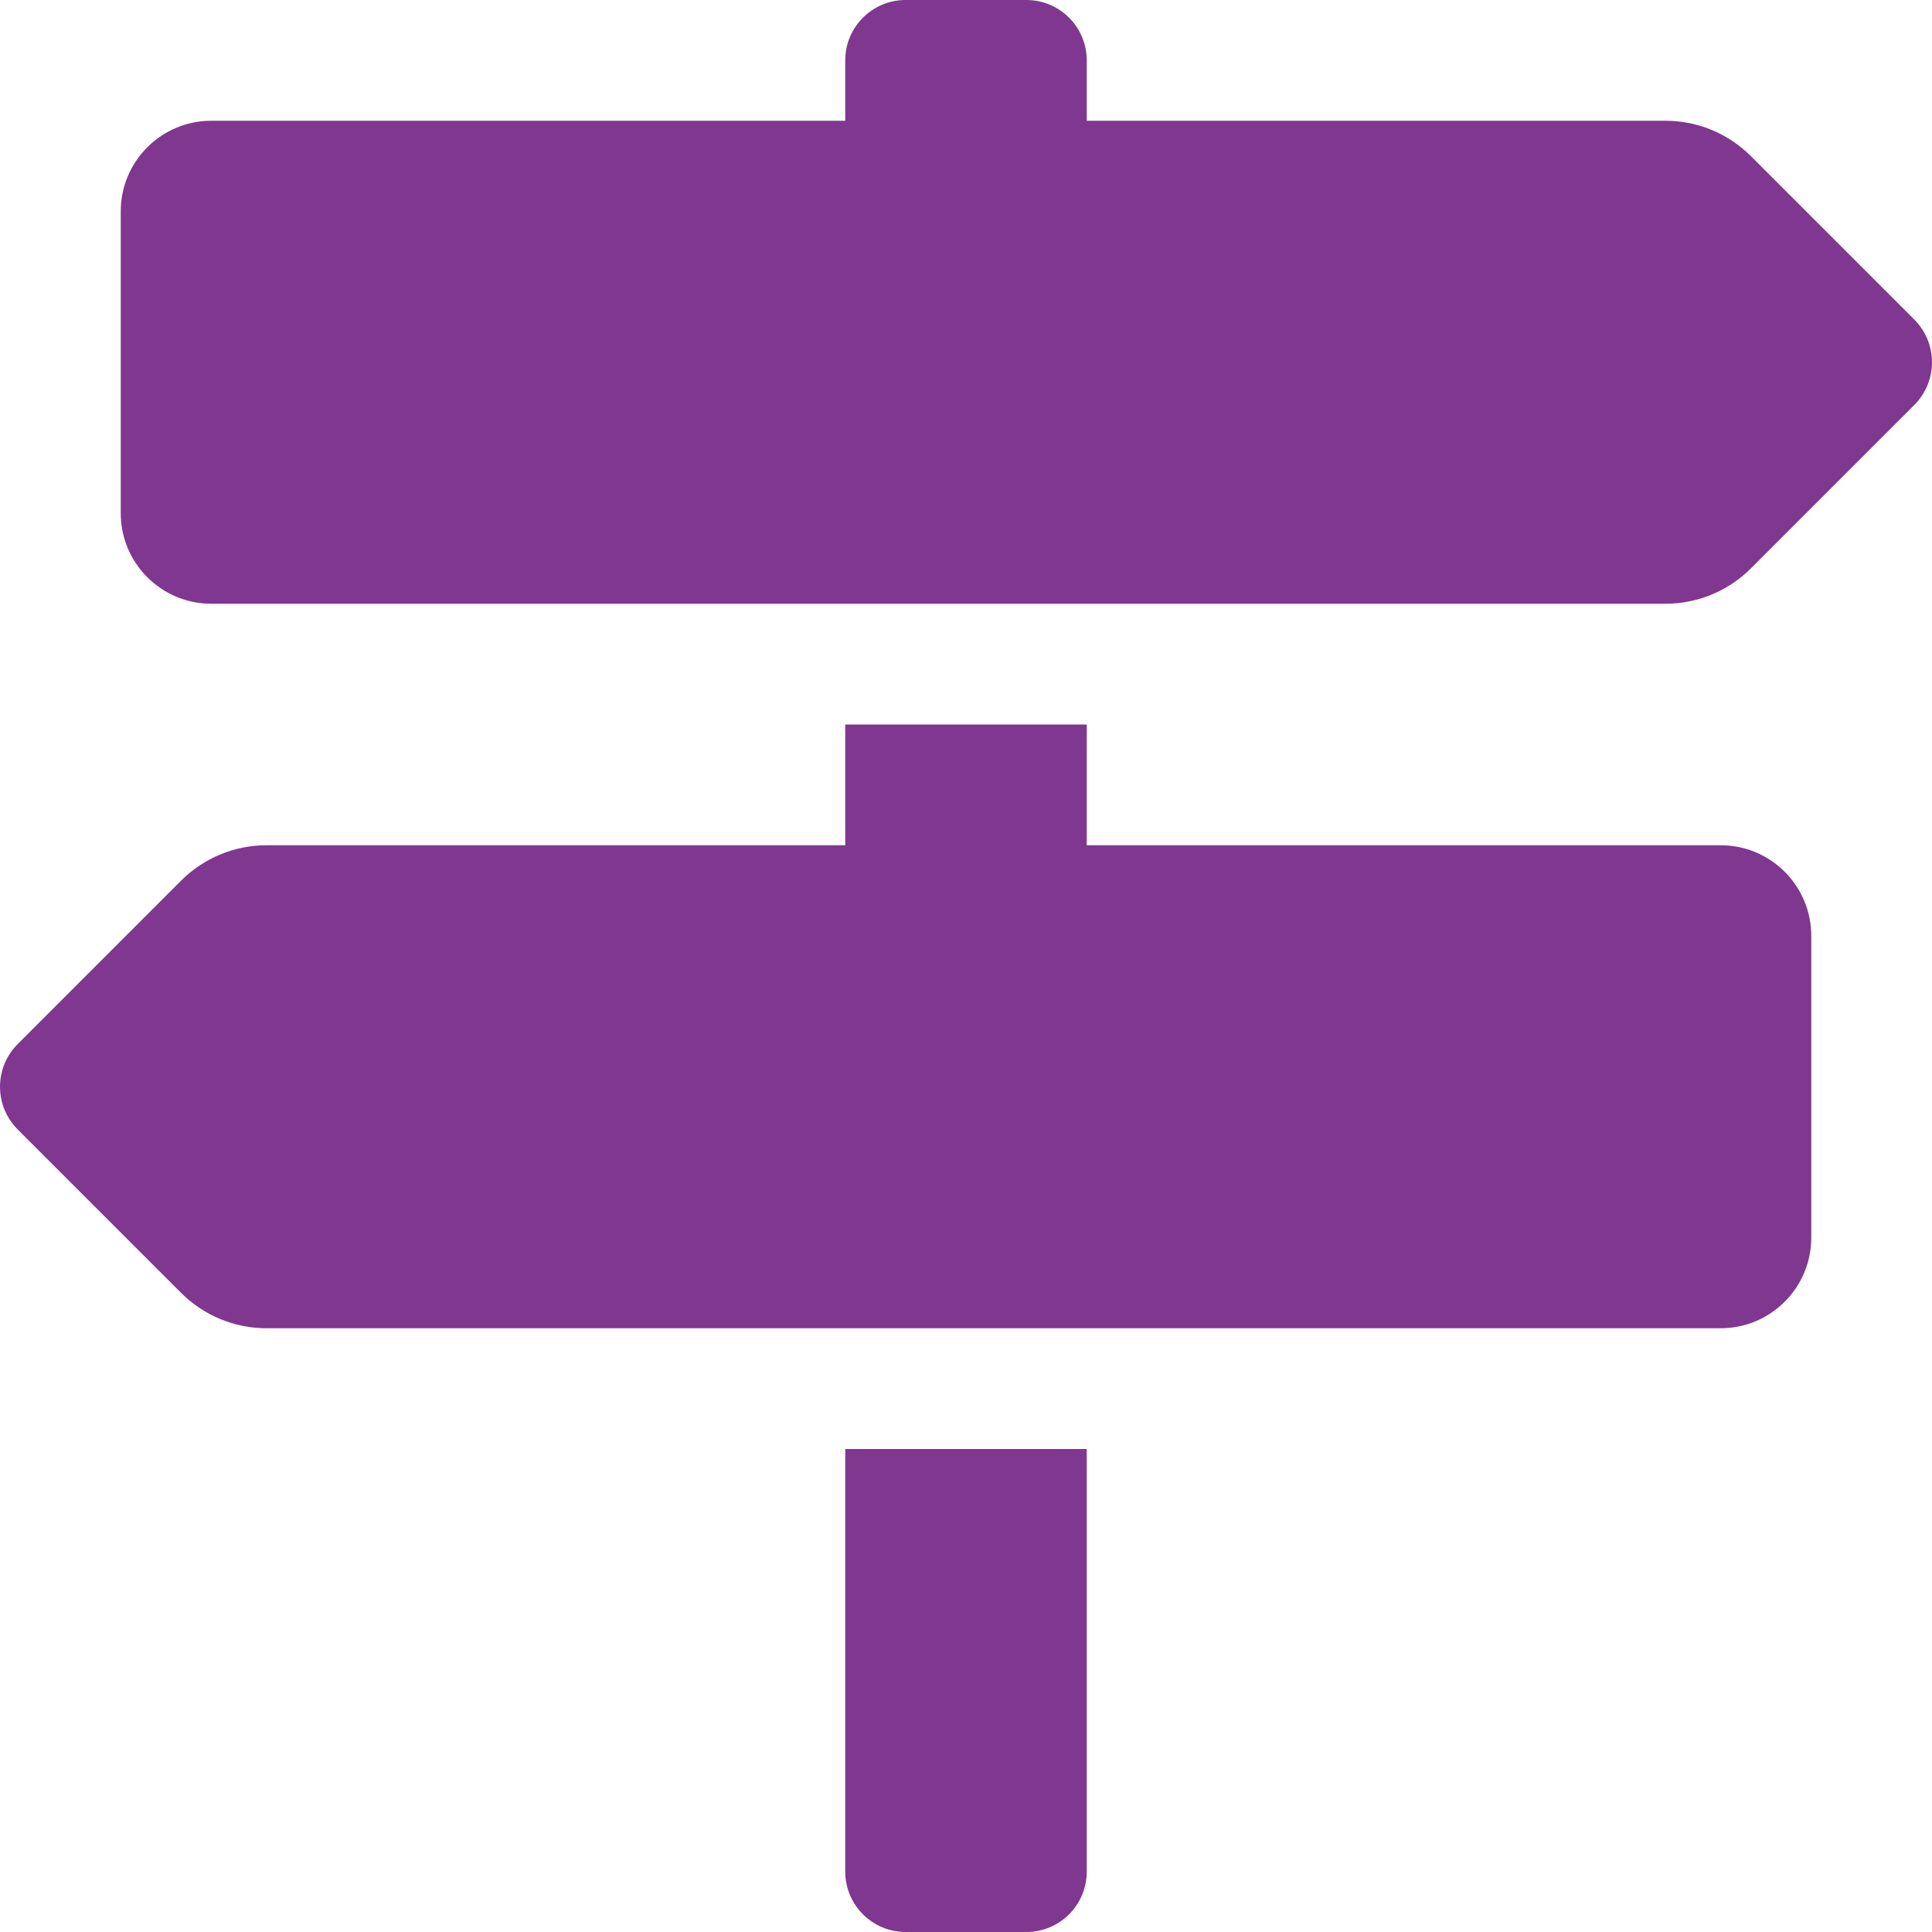
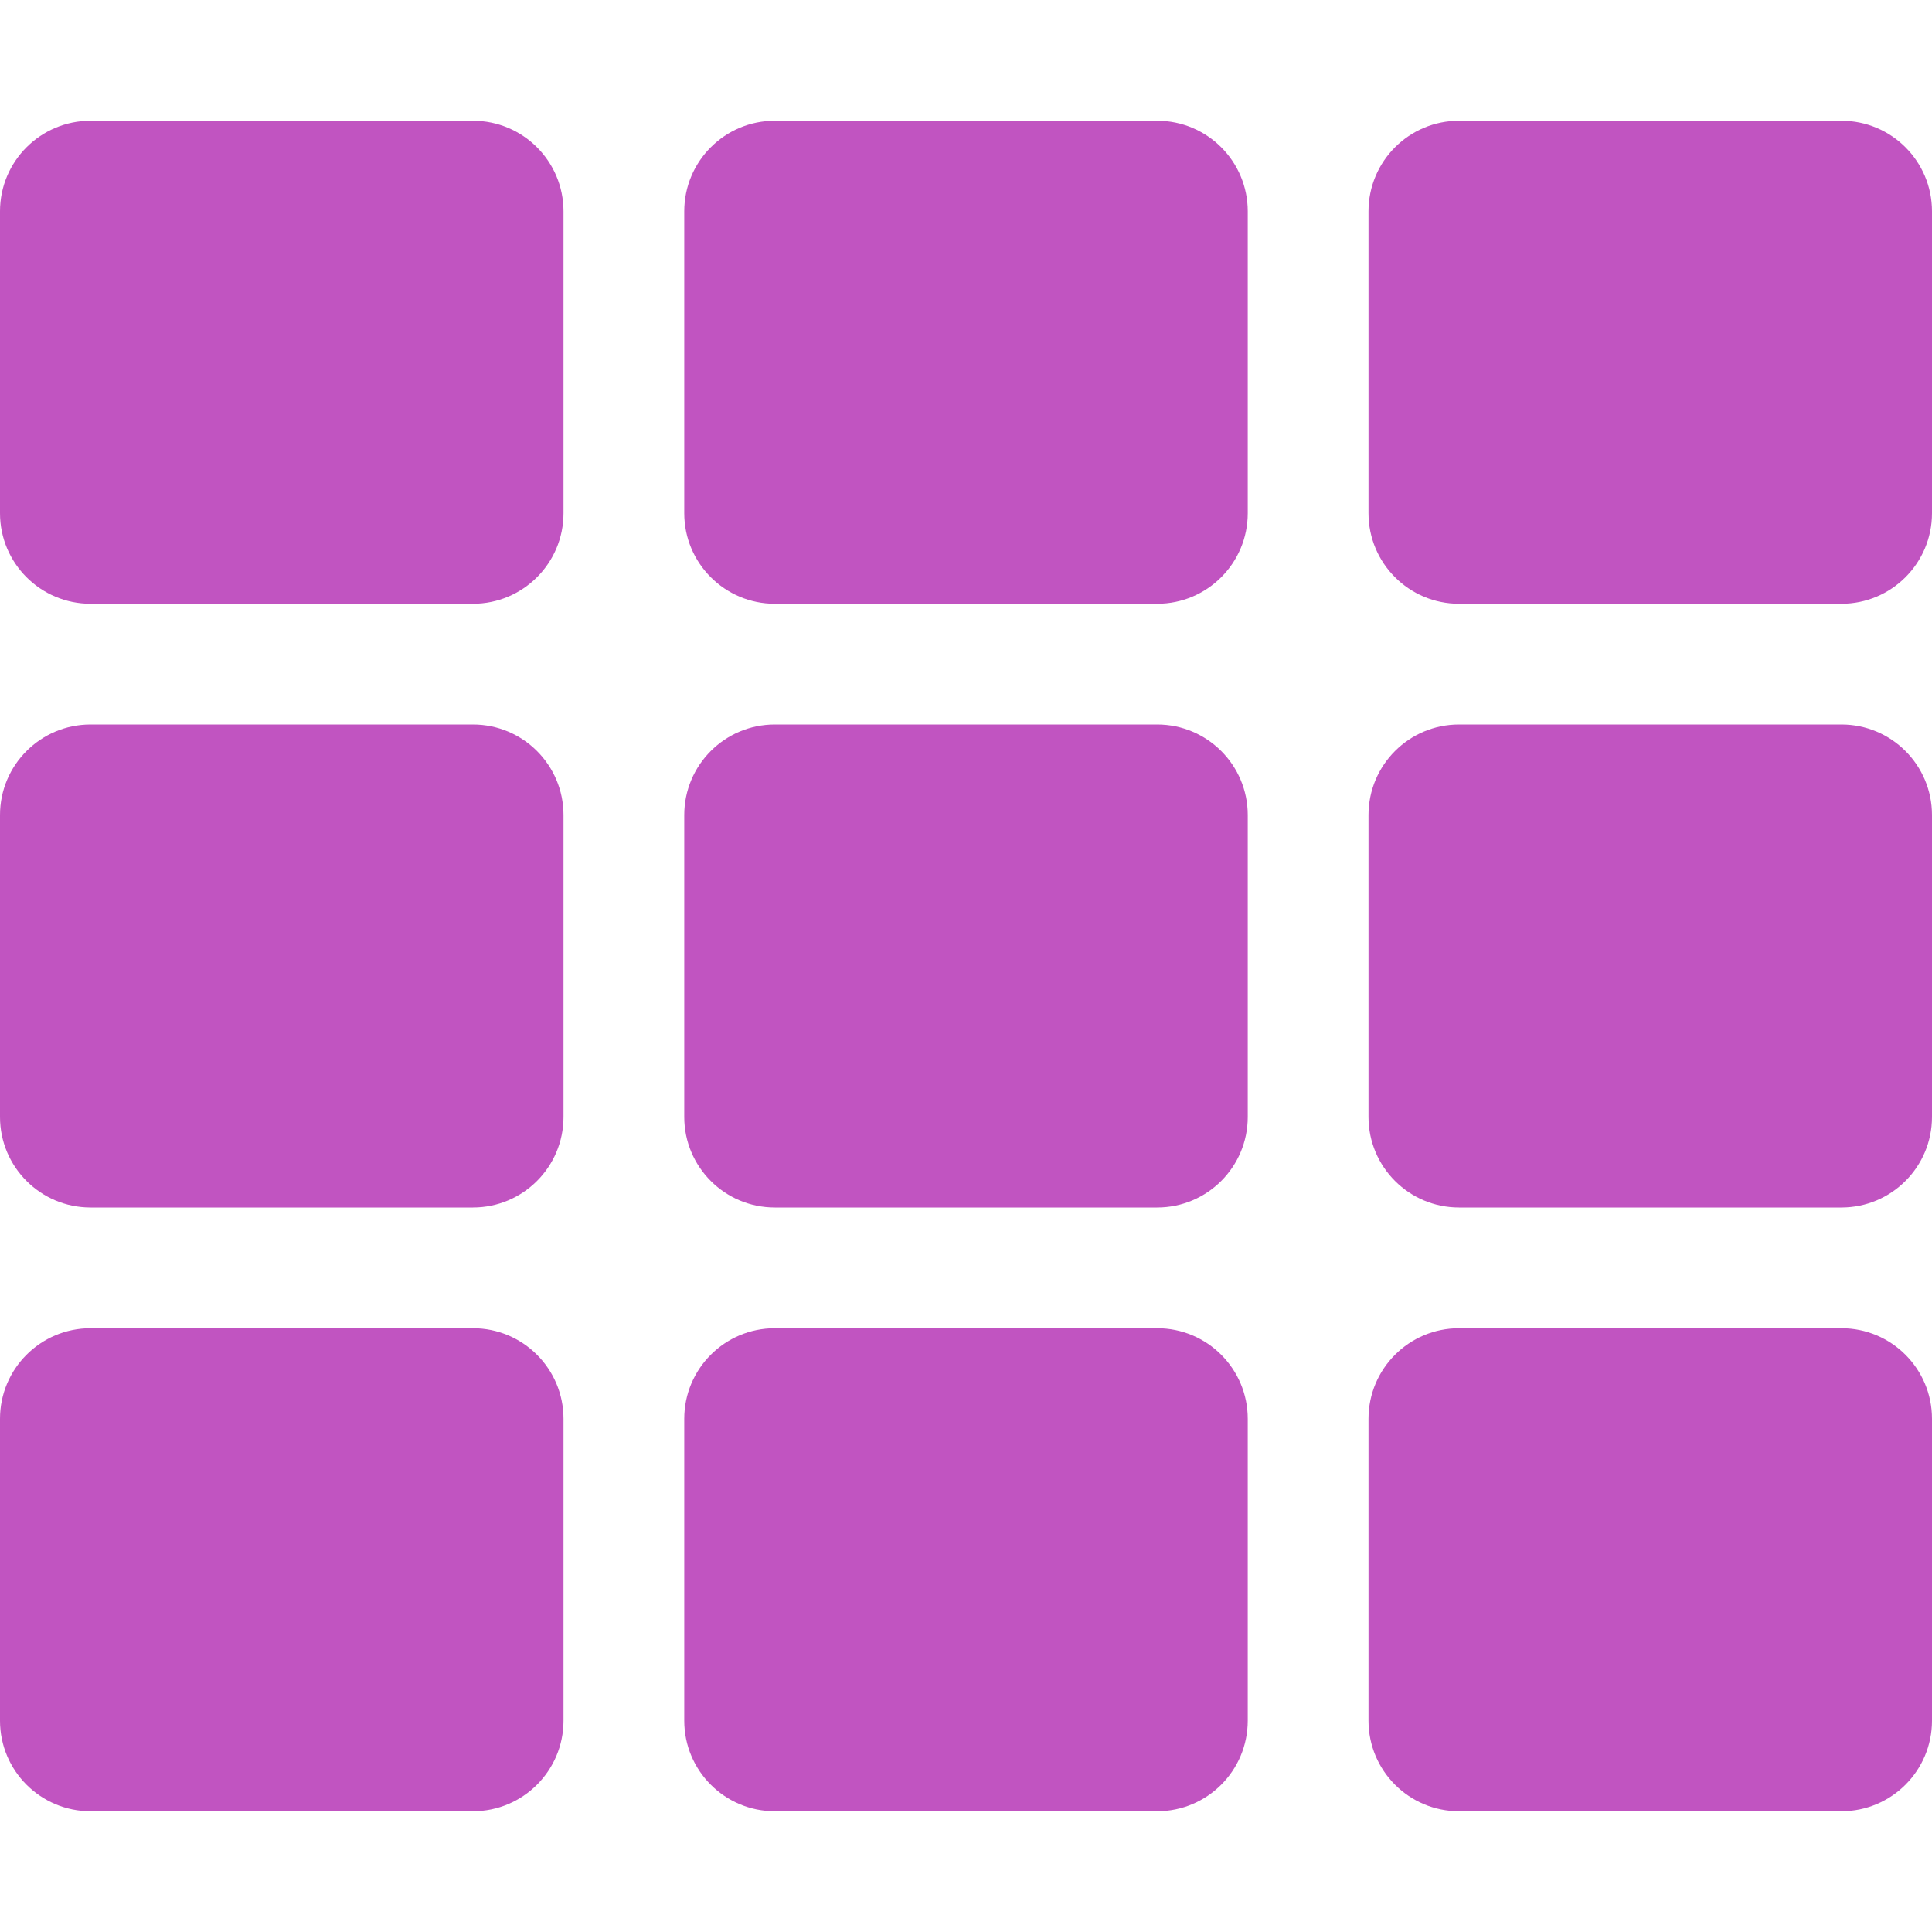
- <svg xmlns="http://www.w3.org/2000/svg" style="fill:#803790;" viewBox="0 0 512 512">
-   <path d="M507.31 84.69L464 41.37c-6-6-14.14-9.37-22.63-9.37H288V16c0-8.84-7.16-16-16-16h-32c-8.84 0-16 7.16-16 16v16H56c-13.25 0-24 10.75-24 24v80c0 13.25 10.75 24 24 24h385.37c8.49 0 16.62-3.37 22.63-9.37l43.31-43.31c6.25-6.26 6.25-16.38 0-22.63zM224 496c0 8.84 7.16 16 16 16h32c8.84 0 16-7.16 16-16V384h-64v112zm232-272H288v-32h-64v32H70.63c-8.49 0-16.62 3.37-22.63 9.37L4.69 276.69c-6.25 6.25-6.25 16.38 0 22.63L48 342.63c6 6 14.14 9.37 22.63 9.37H456c13.25 0 24-10.75 24-24v-80c0-13.25-10.75-24-24-24z" />
+ <svg xmlns="http://www.w3.org/2000/svg" style="fill:#C154C1;" viewBox="0 0 512 512">
+   <path d="M149.333 56v80c0 13.255-10.745 24-24 24H24c-13.255 0-24-10.745-24-24V56c0-13.255 10.745-24 24-24h101.333c13.255 0 24 10.745 24 24zm181.334 240v-80c0-13.255-10.745-24-24-24H205.333c-13.255 0-24 10.745-24 24v80c0 13.255 10.745 24 24 24h101.333c13.256 0 24.001-10.745 24.001-24zm32-240v80c0 13.255 10.745 24 24 24H488c13.255 0 24-10.745 24-24V56c0-13.255-10.745-24-24-24H386.667c-13.255 0-24 10.745-24 24zm-32 80V56c0-13.255-10.745-24-24-24H205.333c-13.255 0-24 10.745-24 24v80c0 13.255 10.745 24 24 24h101.333c13.256 0 24.001-10.745 24.001-24zm-205.334 56H24c-13.255 0-24 10.745-24 24v80c0 13.255 10.745 24 24 24h101.333c13.255 0 24-10.745 24-24v-80c0-13.255-10.745-24-24-24zM0 376v80c0 13.255 10.745 24 24 24h101.333c13.255 0 24-10.745 24-24v-80c0-13.255-10.745-24-24-24H24c-13.255 0-24 10.745-24 24zm386.667-56H488c13.255 0 24-10.745 24-24v-80c0-13.255-10.745-24-24-24H386.667c-13.255 0-24 10.745-24 24v80c0 13.255 10.745 24 24 24zm0 160H488c13.255 0 24-10.745 24-24v-80c0-13.255-10.745-24-24-24H386.667c-13.255 0-24 10.745-24 24v80c0 13.255 10.745 24 24 24zM181.333 376v80c0 13.255 10.745 24 24 24h101.333c13.255 0 24-10.745 24-24v-80c0-13.255-10.745-24-24-24H205.333c-13.255 0-24 10.745-24 24z" />
</svg>
